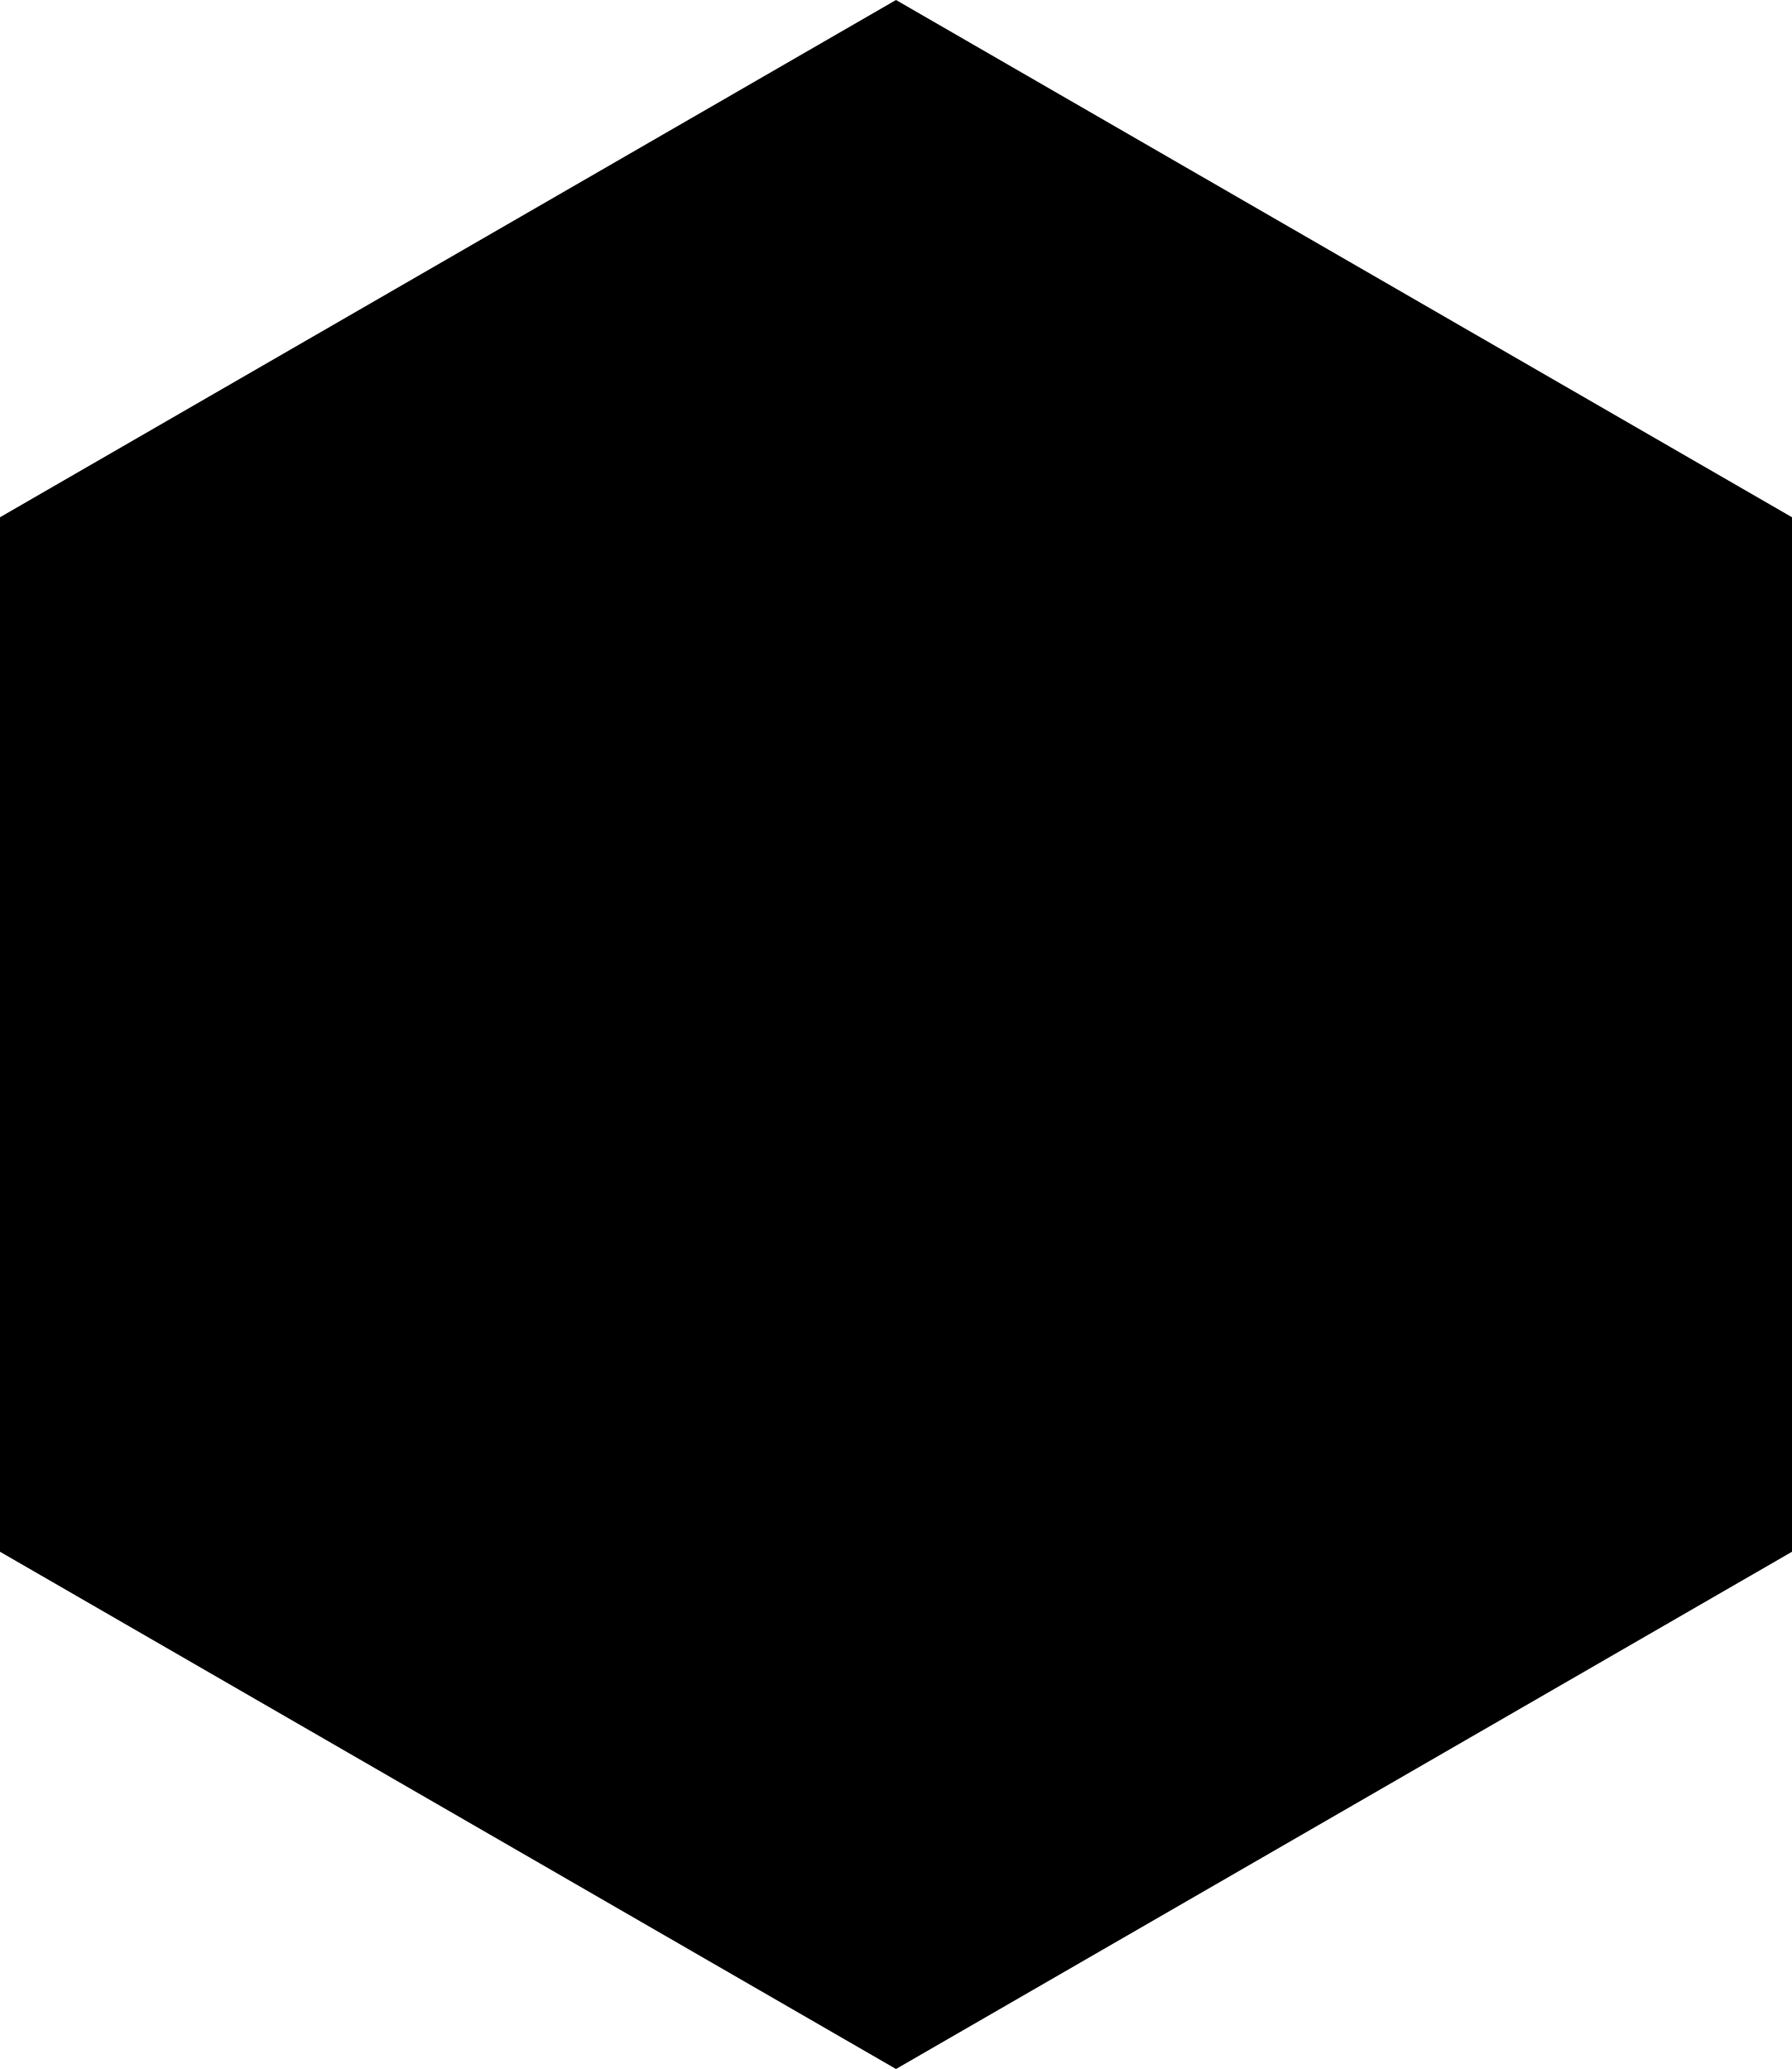
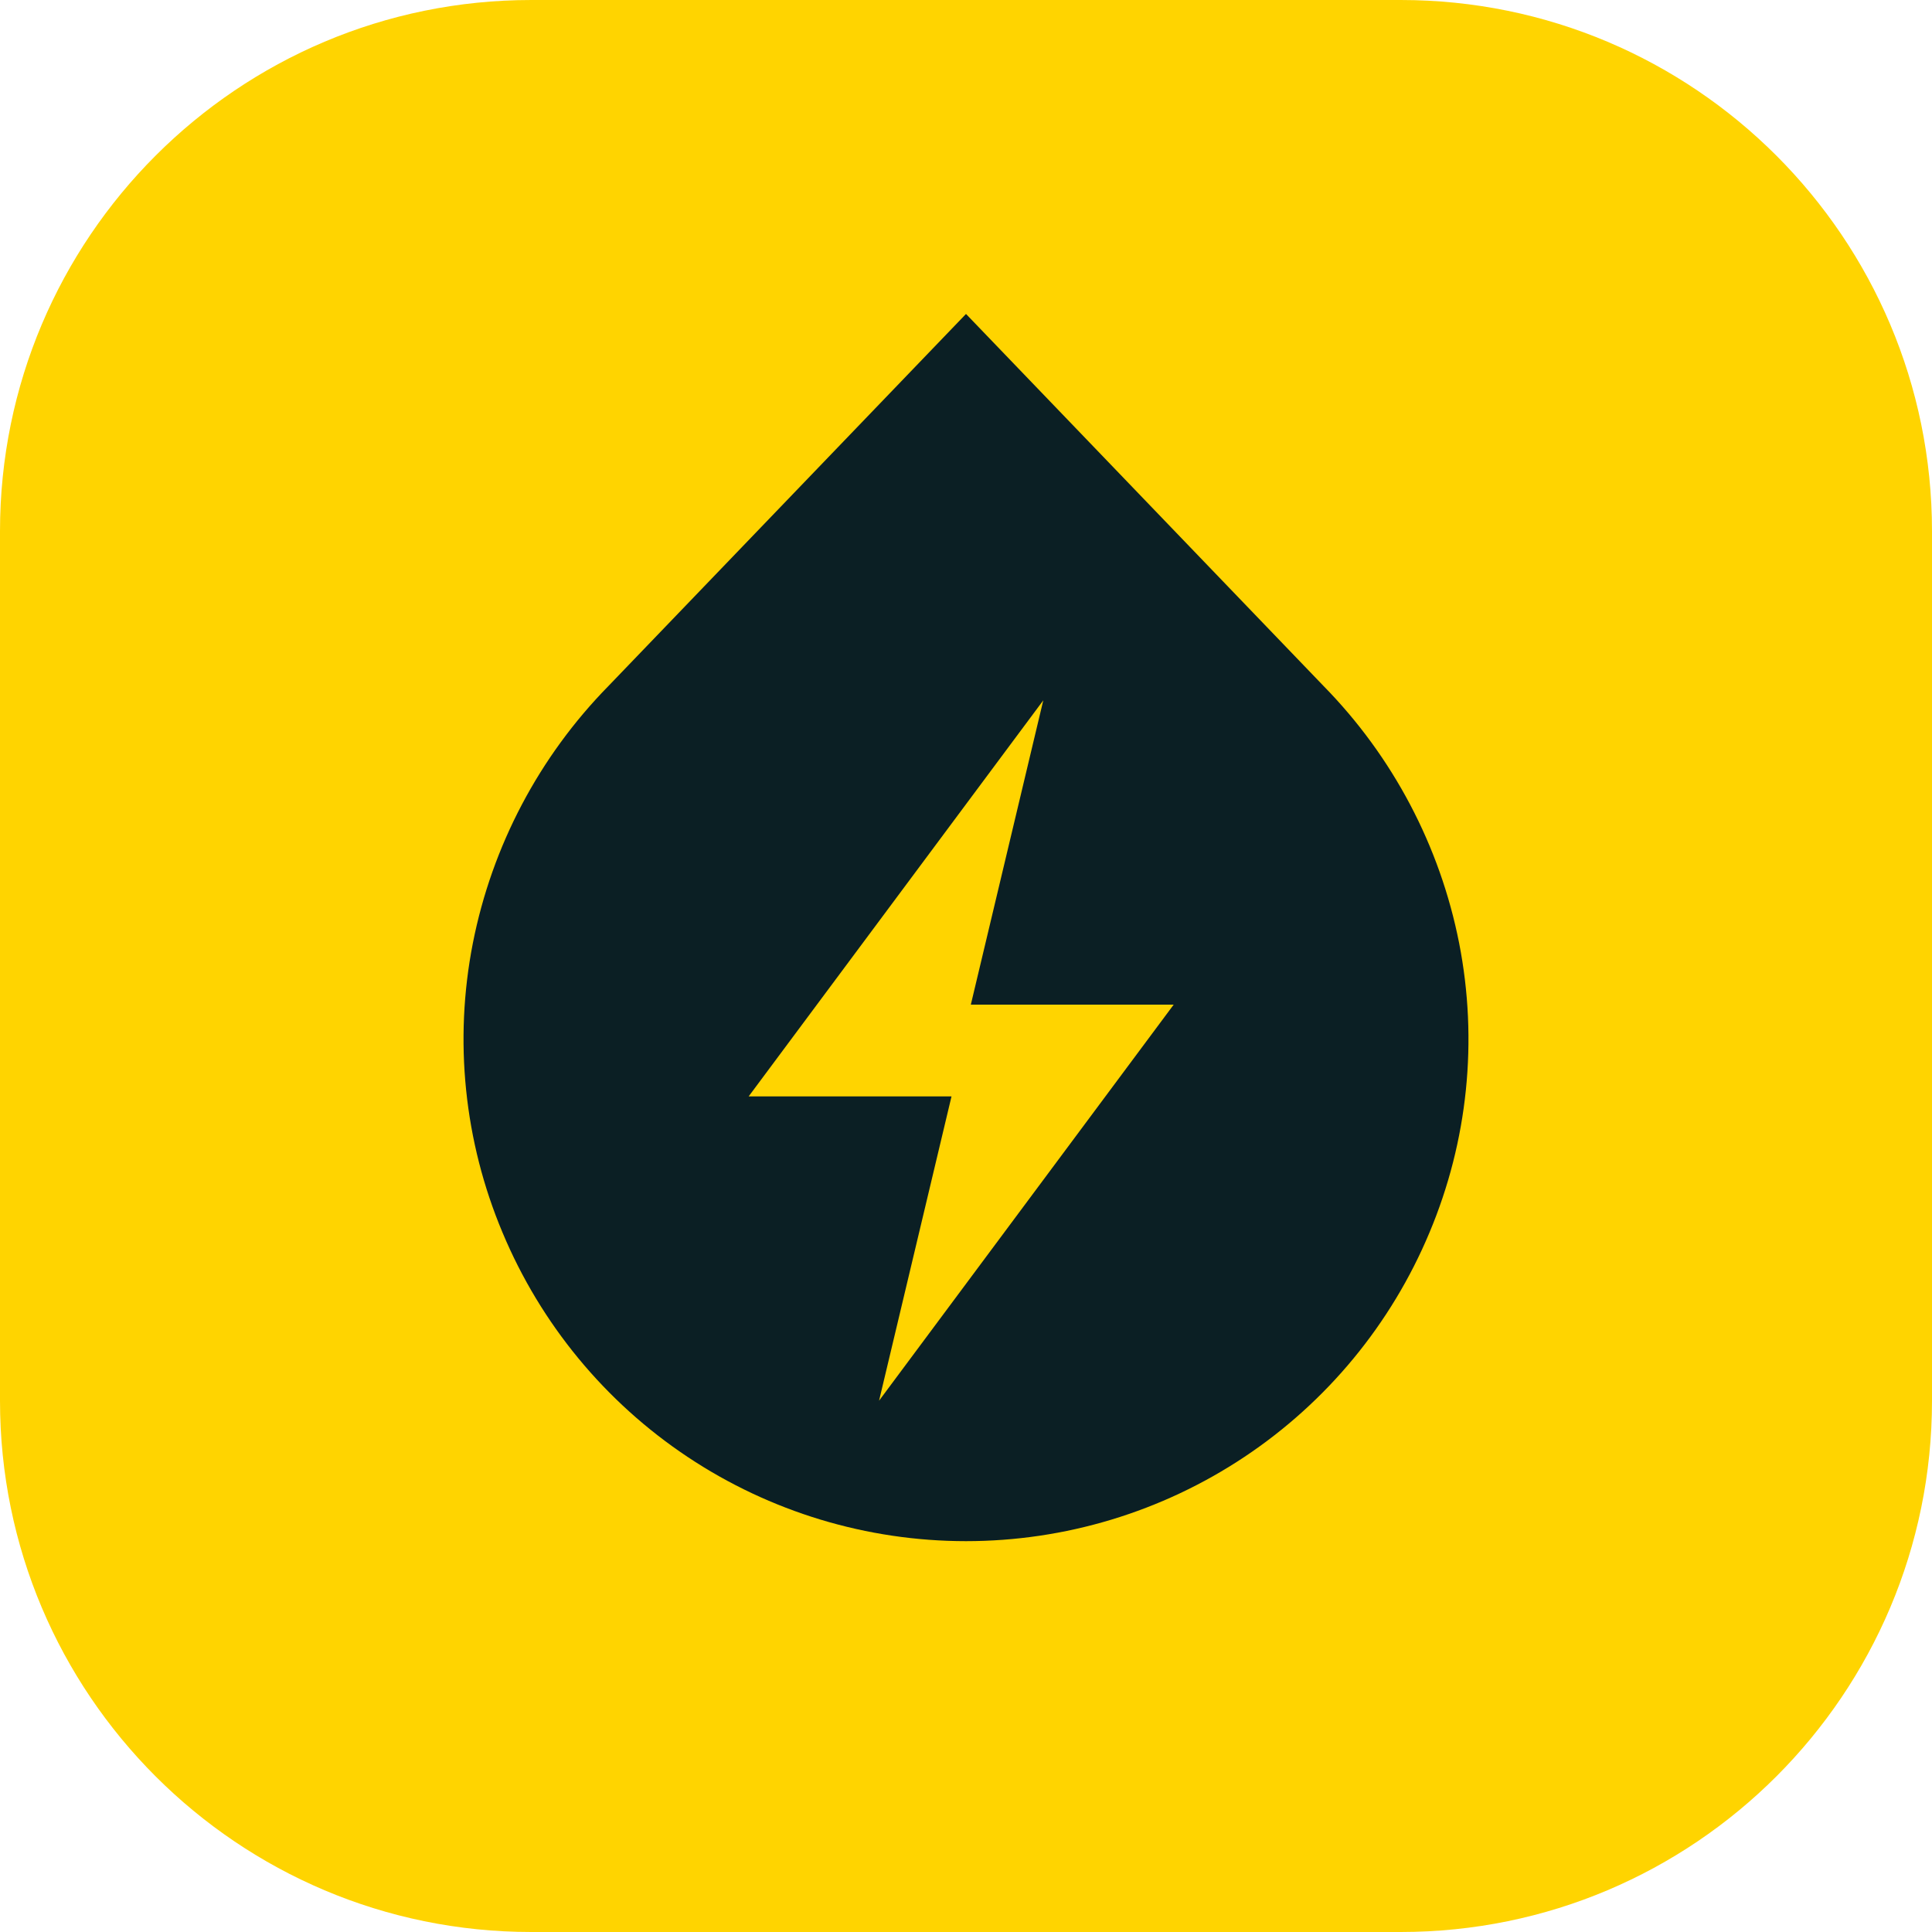
- <svg xmlns="http://www.w3.org/2000/svg" viewBox="0 0 86.6 100">
-   <path fill="currentColor" d="M43.3 0 86.6 25v50L43.3 100 0 75V25z" />
+ <svg xmlns="http://www.w3.org/2000/svg" viewBox="0 0 40 40">
+   <path fill="#ffd400" d="M29 0H11C4.925 0 0 4.925 0 11v18c0 6.075 4.925 11 11 11h18c6.075 0 11-4.925 11-11V11C40 4.925 35.075 0 29 0Z" />
+   <path fill="#0b1f24" d="M20 6.5l7.4 7.7a10.5 10.5 0 0 1 2.81 5.327 10.33 10.33 0 0 1-.614 5.991 10.4 10.4 0 0 1-3.832 4.646A10.4 10.4 0 0 1 20 31.908a10.4 10.4 0 0 1-5.764-1.744 10.4 10.4 0 0 1-3.832-4.646 10.33 10.33 0 0 1-.614-5.991A10.5 10.5 0 0 1 12.6 14.2Z" />
+   <path fill="#ffd400" d="M21.6 14.5 15.5 22.7h4.2L18.2 29l6.1-8.2h-4.2l1.5-6.3Z" />
</svg>
